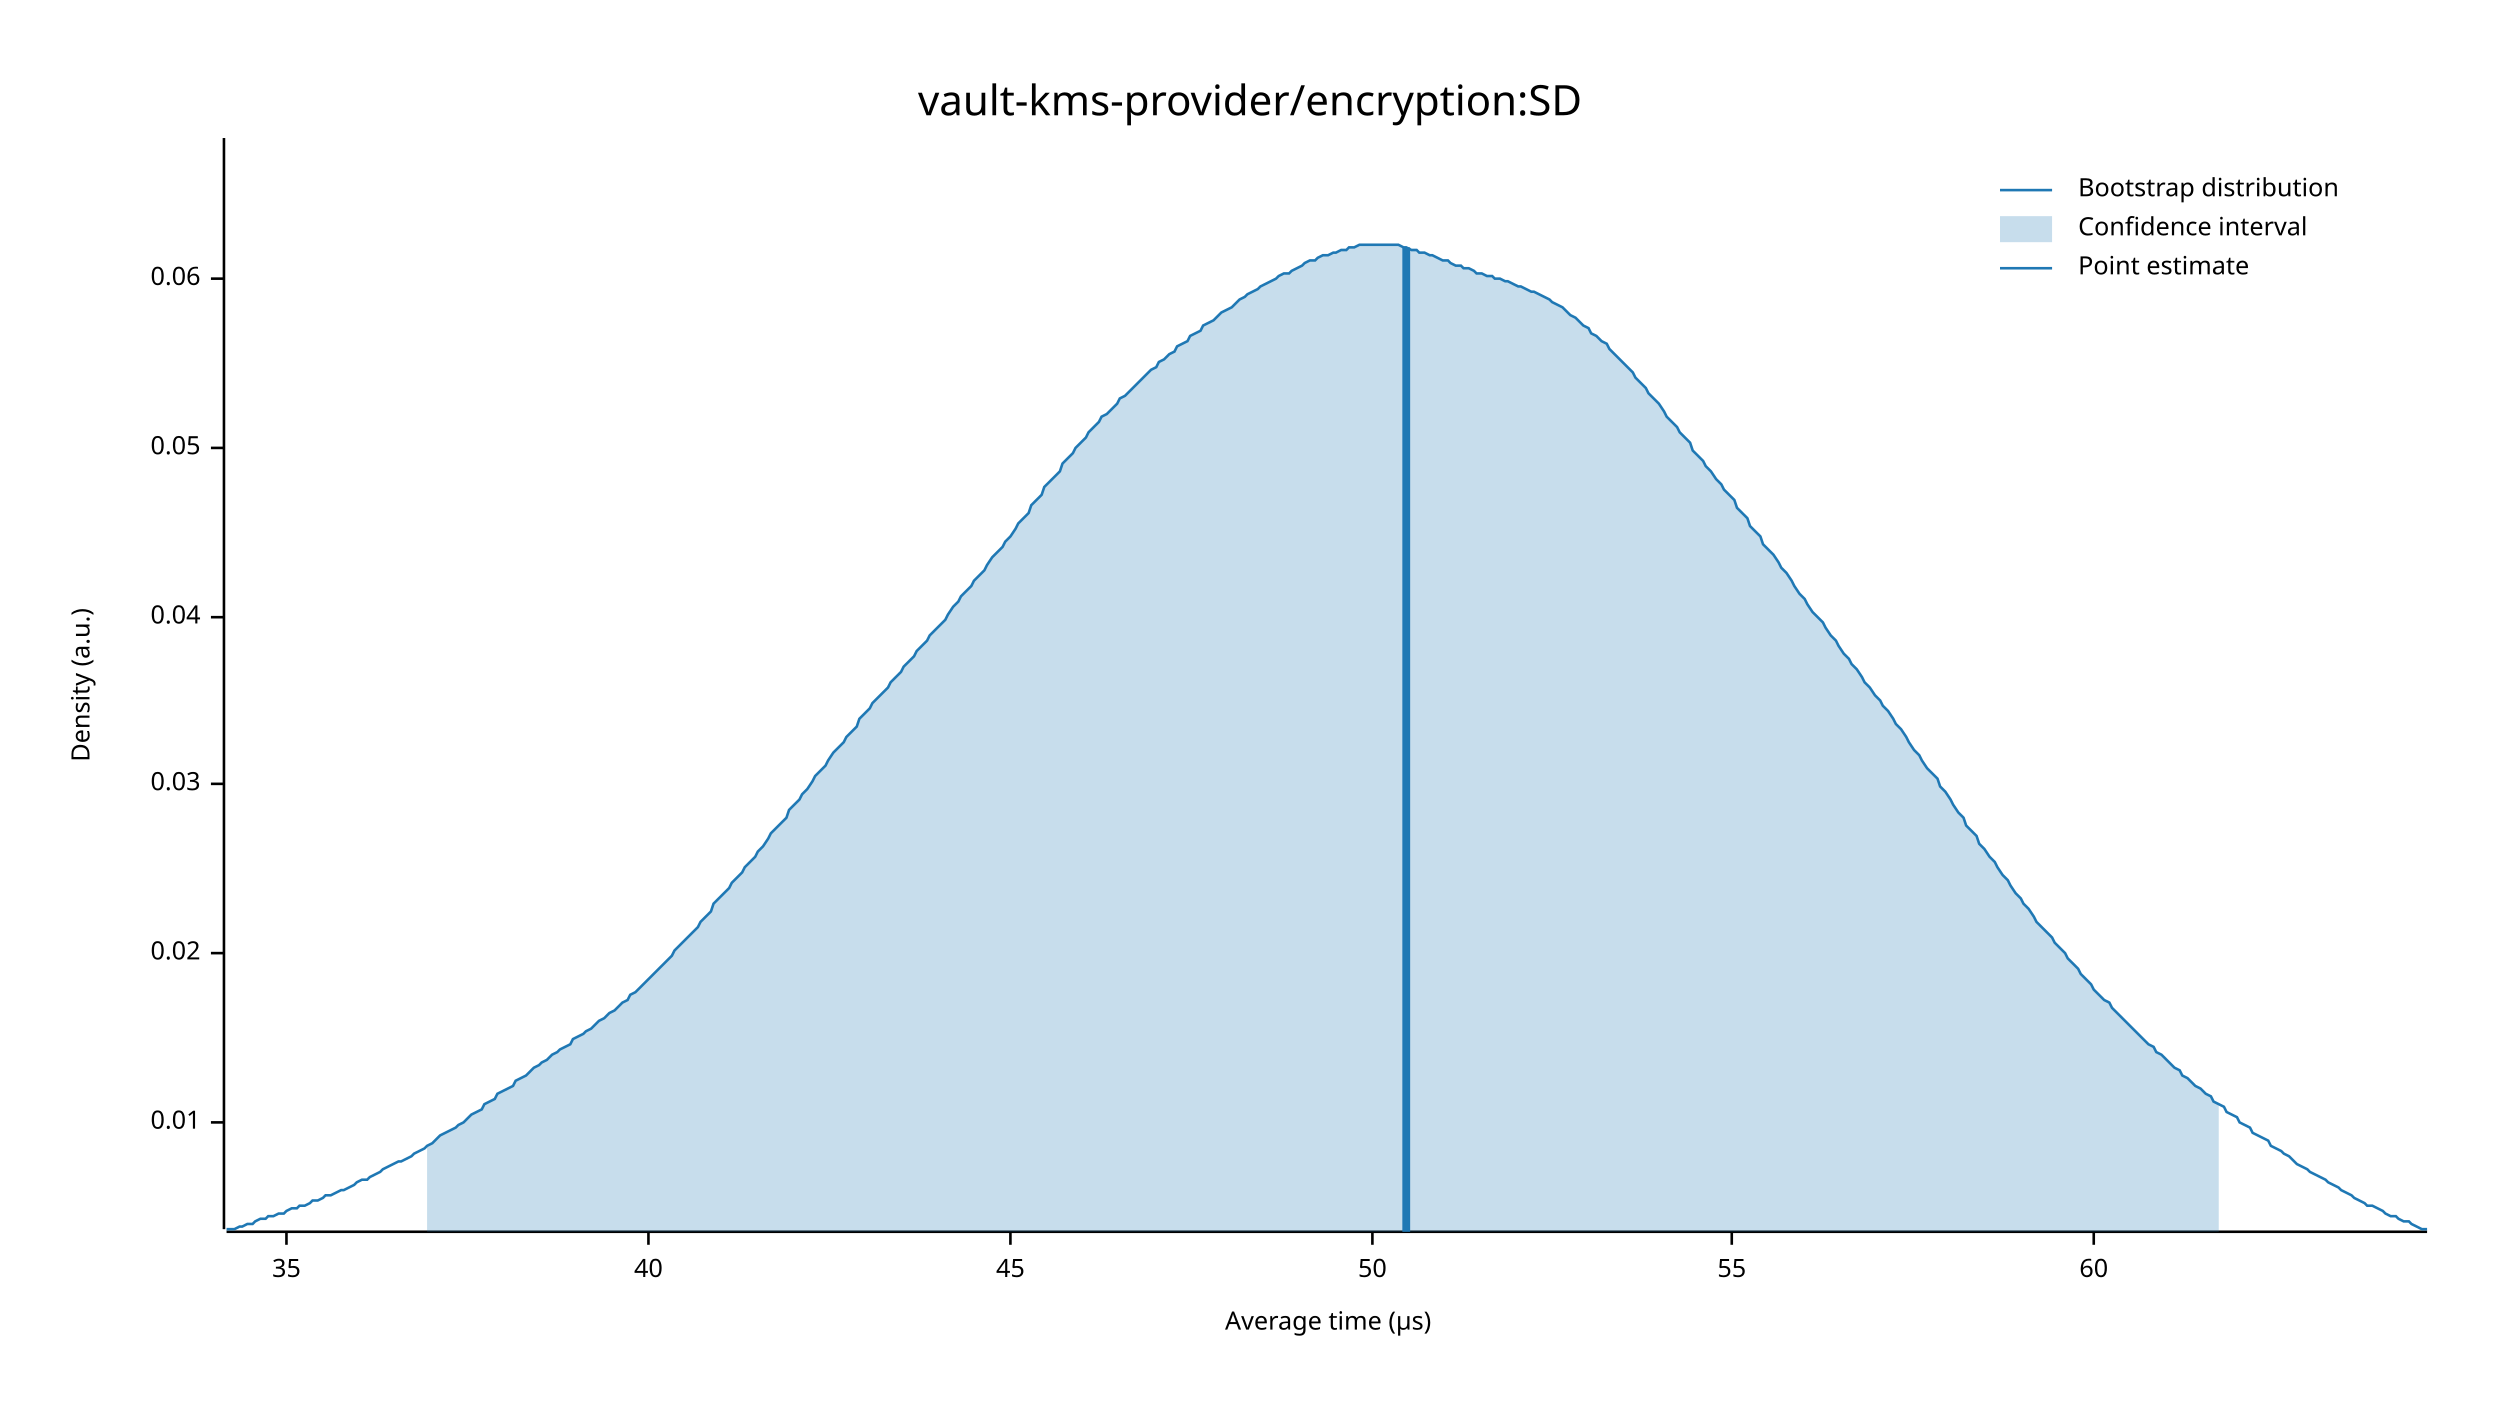
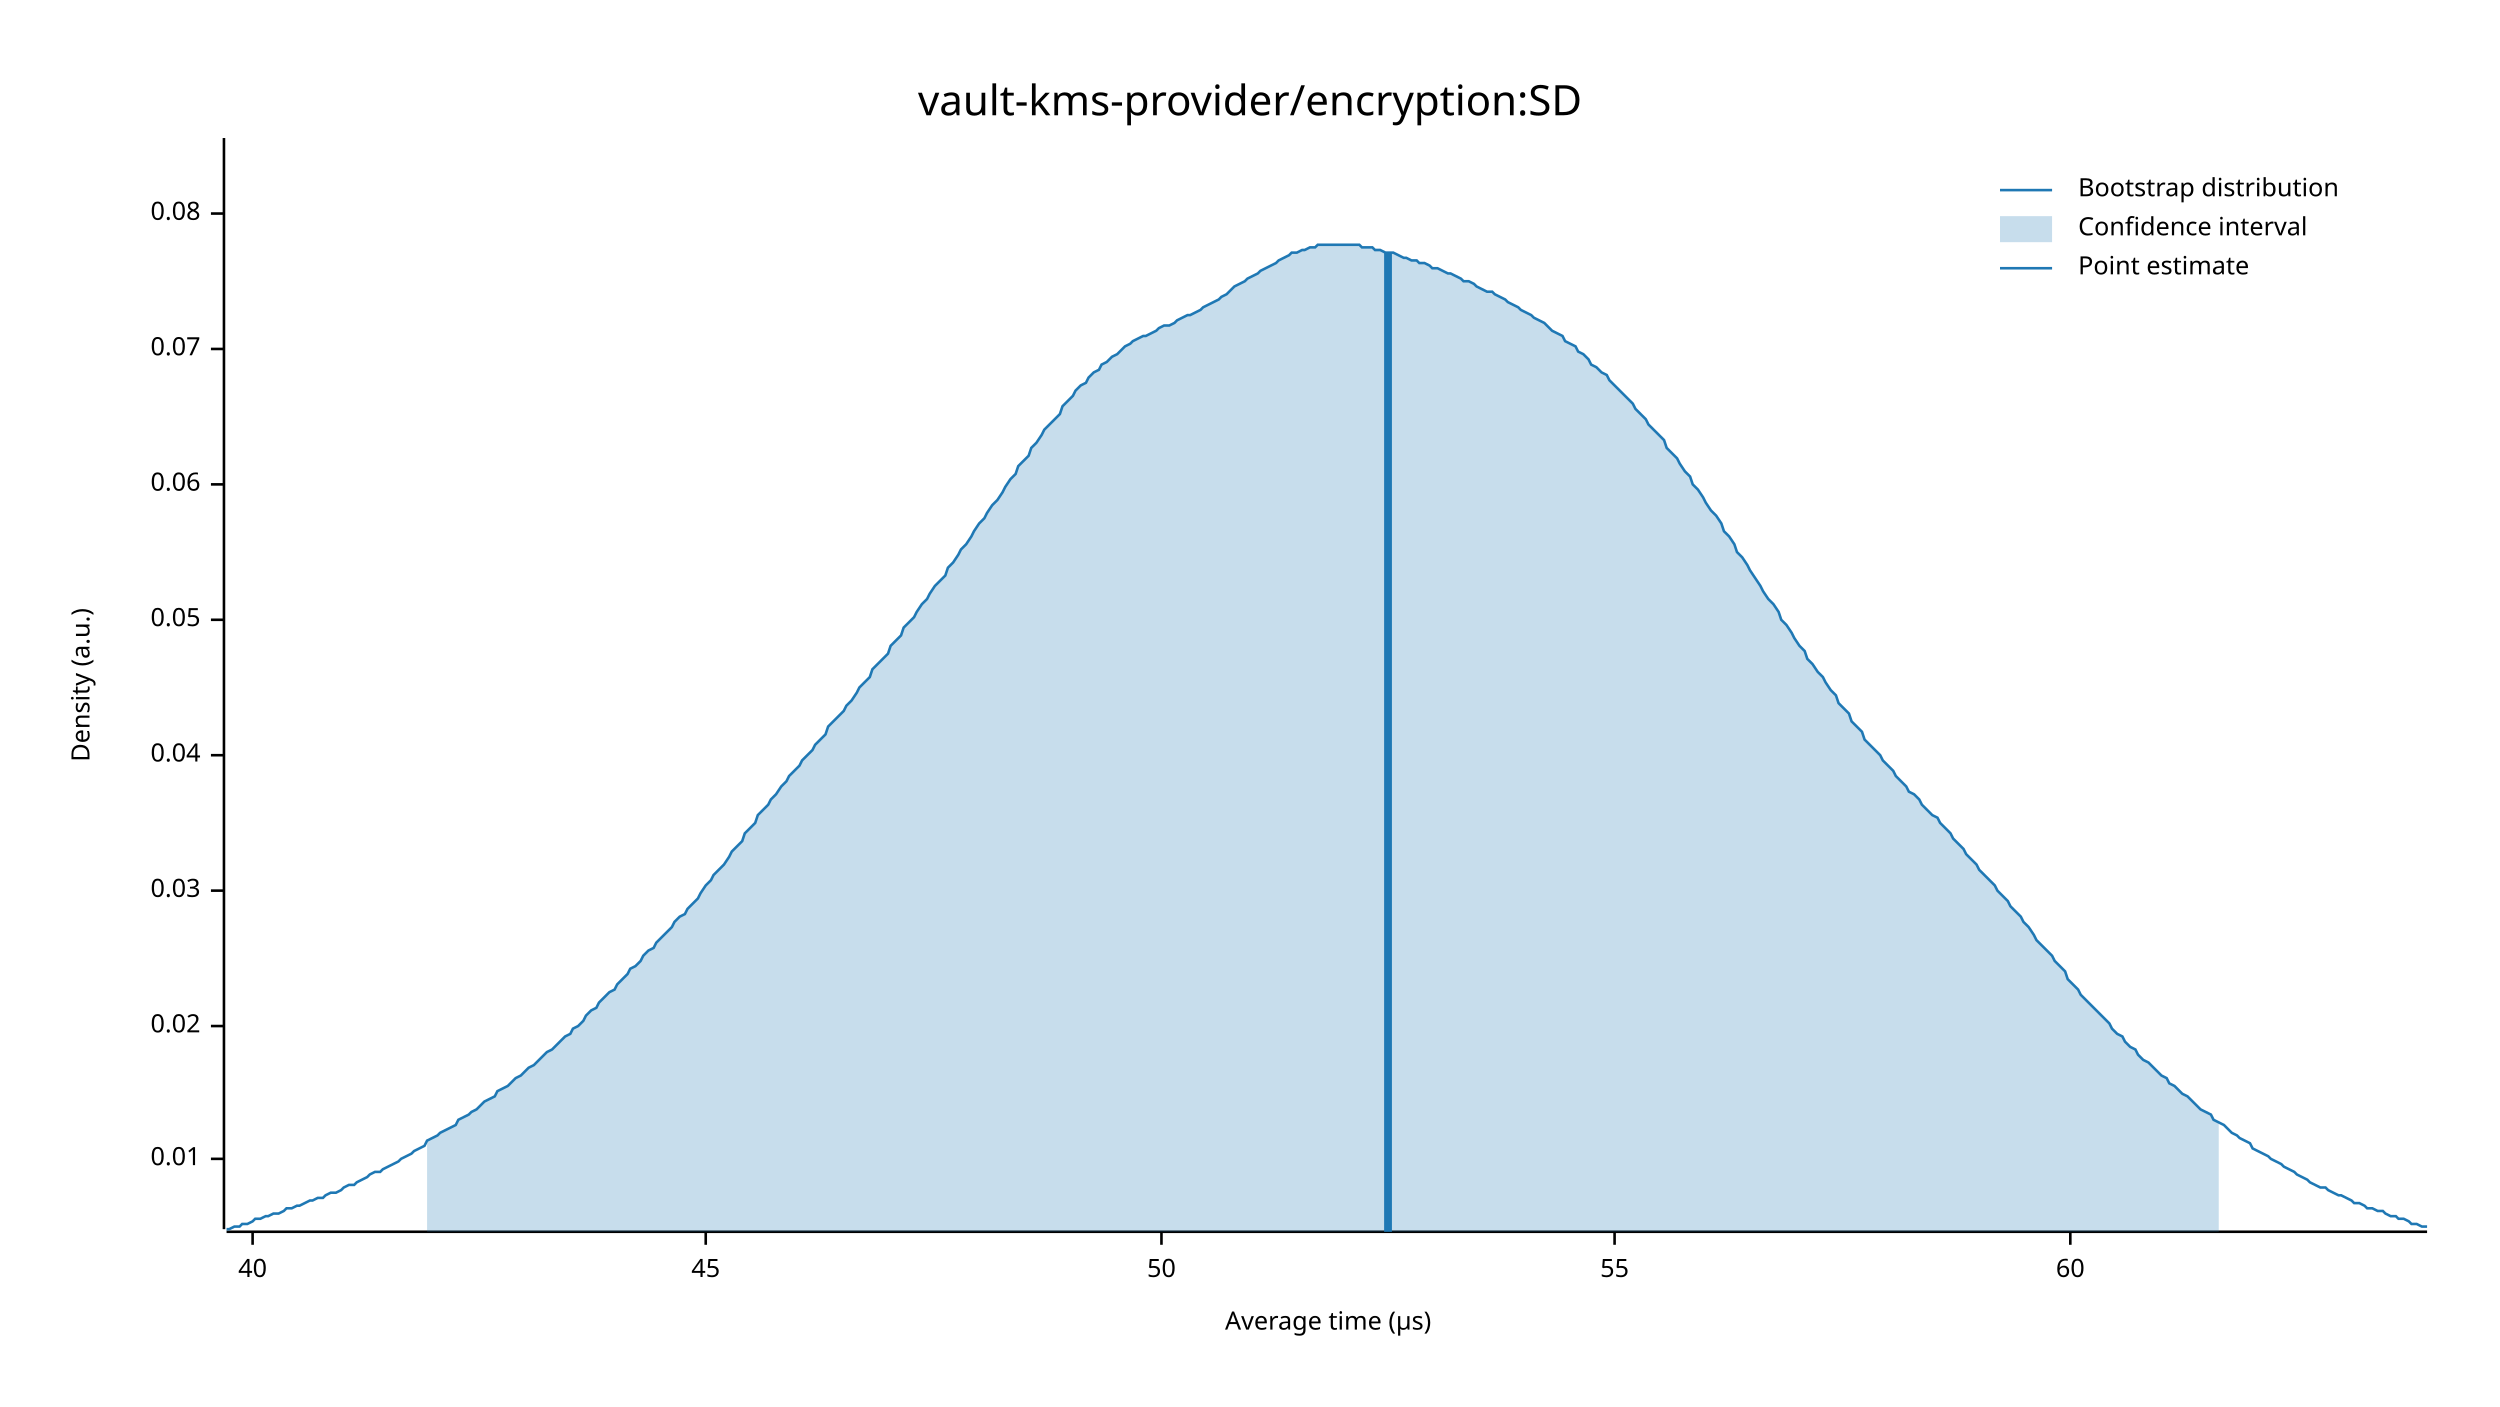
<svg xmlns="http://www.w3.org/2000/svg" width="960" height="540" viewBox="0 0 960 540">
  <text x="480" y="32" dy="0.76em" text-anchor="middle" font-family="sans-serif" font-size="16.129" opacity="1" fill="#000000">
vault-kms-provider/encryption:SD
</text>
  <text x="27" y="263" dy="0.76em" text-anchor="middle" font-family="sans-serif" font-size="9.677" opacity="1" fill="#000000" transform="rotate(270, 27, 263)">
Density (a.u.)
</text>
  <text x="510" y="513" dy="-0.5ex" text-anchor="middle" font-family="sans-serif" font-size="9.677" opacity="1" fill="#000000">
Average time (µs)
</text>
  <polyline fill="none" opacity="1" stroke="#000000" stroke-width="1" points="86,53 86,472 " />
-   <text x="77" y="431" dy="0.5ex" text-anchor="end" font-family="sans-serif" font-size="9.677" opacity="1" fill="#000000">
+   <text x="77" y="445" dy="0.5ex" text-anchor="end" font-family="sans-serif" font-size="9.677" opacity="1" fill="#000000">
0.01
</text>
-   <polyline fill="none" opacity="1" stroke="#000000" stroke-width="1" points="81,431 86,431 " />
-   <text x="77" y="366" dy="0.5ex" text-anchor="end" font-family="sans-serif" font-size="9.677" opacity="1" fill="#000000">
+   <polyline fill="none" opacity="1" stroke="#000000" stroke-width="1" points="81,445 86,445 " />
+   <text x="77" y="394" dy="0.5ex" text-anchor="end" font-family="sans-serif" font-size="9.677" opacity="1" fill="#000000">
0.02
</text>
-   <polyline fill="none" opacity="1" stroke="#000000" stroke-width="1" points="81,366 86,366 " />
-   <text x="77" y="301" dy="0.5ex" text-anchor="end" font-family="sans-serif" font-size="9.677" opacity="1" fill="#000000">
+   <polyline fill="none" opacity="1" stroke="#000000" stroke-width="1" points="81,394 86,394 " />
+   <text x="77" y="342" dy="0.5ex" text-anchor="end" font-family="sans-serif" font-size="9.677" opacity="1" fill="#000000">
0.03
</text>
-   <polyline fill="none" opacity="1" stroke="#000000" stroke-width="1" points="81,301 86,301 " />
-   <text x="77" y="237" dy="0.5ex" text-anchor="end" font-family="sans-serif" font-size="9.677" opacity="1" fill="#000000">
+   <polyline fill="none" opacity="1" stroke="#000000" stroke-width="1" points="81,342 86,342 " />
+   <text x="77" y="290" dy="0.5ex" text-anchor="end" font-family="sans-serif" font-size="9.677" opacity="1" fill="#000000">
0.04
</text>
-   <polyline fill="none" opacity="1" stroke="#000000" stroke-width="1" points="81,237 86,237 " />
-   <text x="77" y="172" dy="0.5ex" text-anchor="end" font-family="sans-serif" font-size="9.677" opacity="1" fill="#000000">
+   <polyline fill="none" opacity="1" stroke="#000000" stroke-width="1" points="81,290 86,290 " />
+   <text x="77" y="238" dy="0.5ex" text-anchor="end" font-family="sans-serif" font-size="9.677" opacity="1" fill="#000000">
0.05
</text>
-   <polyline fill="none" opacity="1" stroke="#000000" stroke-width="1" points="81,172 86,172 " />
-   <text x="77" y="107" dy="0.5ex" text-anchor="end" font-family="sans-serif" font-size="9.677" opacity="1" fill="#000000">
+   <polyline fill="none" opacity="1" stroke="#000000" stroke-width="1" points="81,238 86,238 " />
+   <text x="77" y="186" dy="0.5ex" text-anchor="end" font-family="sans-serif" font-size="9.677" opacity="1" fill="#000000">
0.06
</text>
-   <polyline fill="none" opacity="1" stroke="#000000" stroke-width="1" points="81,107 86,107 " />
+   <polyline fill="none" opacity="1" stroke="#000000" stroke-width="1" points="81,186 86,186 " />
+   <text x="77" y="134" dy="0.5ex" text-anchor="end" font-family="sans-serif" font-size="9.677" opacity="1" fill="#000000">
+ 0.07
+ </text>
+   <polyline fill="none" opacity="1" stroke="#000000" stroke-width="1" points="81,134 86,134 " />
+   <text x="77" y="82" dy="0.5ex" text-anchor="end" font-family="sans-serif" font-size="9.677" opacity="1" fill="#000000">
+ 0.08
+ </text>
+   <polyline fill="none" opacity="1" stroke="#000000" stroke-width="1" points="81,82 86,82 " />
  <polyline fill="none" opacity="1" stroke="#000000" stroke-width="1" points="87,473 932,473 " />
-   <text x="110" y="483" dy="0.76em" text-anchor="middle" font-family="sans-serif" font-size="9.677" opacity="1" fill="#000000">
- 35
- </text>
-   <polyline fill="none" opacity="1" stroke="#000000" stroke-width="1" points="110,473 110,478 " />
-   <text x="249" y="483" dy="0.76em" text-anchor="middle" font-family="sans-serif" font-size="9.677" opacity="1" fill="#000000">
+   <text x="97" y="483" dy="0.76em" text-anchor="middle" font-family="sans-serif" font-size="9.677" opacity="1" fill="#000000">
40
</text>
-   <polyline fill="none" opacity="1" stroke="#000000" stroke-width="1" points="249,473 249,478 " />
-   <text x="388" y="483" dy="0.76em" text-anchor="middle" font-family="sans-serif" font-size="9.677" opacity="1" fill="#000000">
+   <polyline fill="none" opacity="1" stroke="#000000" stroke-width="1" points="97,473 97,478 " />
+   <text x="271" y="483" dy="0.76em" text-anchor="middle" font-family="sans-serif" font-size="9.677" opacity="1" fill="#000000">
45
</text>
-   <polyline fill="none" opacity="1" stroke="#000000" stroke-width="1" points="388,473 388,478 " />
-   <text x="527" y="483" dy="0.76em" text-anchor="middle" font-family="sans-serif" font-size="9.677" opacity="1" fill="#000000">
+   <polyline fill="none" opacity="1" stroke="#000000" stroke-width="1" points="271,473 271,478 " />
+   <text x="446" y="483" dy="0.76em" text-anchor="middle" font-family="sans-serif" font-size="9.677" opacity="1" fill="#000000">
50
</text>
-   <polyline fill="none" opacity="1" stroke="#000000" stroke-width="1" points="527,473 527,478 " />
-   <text x="665" y="483" dy="0.76em" text-anchor="middle" font-family="sans-serif" font-size="9.677" opacity="1" fill="#000000">
+   <polyline fill="none" opacity="1" stroke="#000000" stroke-width="1" points="446,473 446,478 " />
+   <text x="620" y="483" dy="0.76em" text-anchor="middle" font-family="sans-serif" font-size="9.677" opacity="1" fill="#000000">
55
</text>
-   <polyline fill="none" opacity="1" stroke="#000000" stroke-width="1" points="665,473 665,478 " />
-   <text x="804" y="483" dy="0.76em" text-anchor="middle" font-family="sans-serif" font-size="9.677" opacity="1" fill="#000000">
+   <polyline fill="none" opacity="1" stroke="#000000" stroke-width="1" points="620,473 620,478 " />
+   <text x="795" y="483" dy="0.76em" text-anchor="middle" font-family="sans-serif" font-size="9.677" opacity="1" fill="#000000">
60
</text>
-   <polyline fill="none" opacity="1" stroke="#000000" stroke-width="1" points="804,473 804,478 " />
-   <polyline fill="none" opacity="1" stroke="#1F78B4" stroke-width="1" points="87,472 88,472 90,472 92,471 93,471 95,470 97,470 98,469 100,468 102,468 103,467 105,467 107,466 109,466 110,465 112,464 114,464 115,463 117,463 119,462 120,461 122,461 124,460 125,459 127,459 129,458 131,457 132,457 134,456 136,455 137,454 139,453 141,453 142,452 144,451 146,450 147,449 149,448 151,447 153,446 154,446 156,445 158,444 159,443 161,442 163,441 164,440 166,439 168,437 169,436 171,435 173,434 175,433 176,432 178,431 180,429 181,428 183,427 185,426 186,424 188,423 190,422 191,420 193,419 195,418 197,417 198,415 200,414 202,413 203,412 205,410 207,409 208,408 210,407 212,405 214,404 215,403 217,402 219,401 220,399 222,398 224,397 225,396 227,395 229,393 230,392 232,391 234,389 236,388 237,387 239,385 241,384 242,382 244,381 246,379 247,378 249,376 251,374 252,373 254,371 256,369 258,367 259,365 261,363 263,361 264,360 266,358 268,356 269,354 271,352 273,350 274,347 276,345 278,343 280,341 281,339 283,337 285,335 286,333 288,331 290,329 291,327 293,325 295,322 296,320 298,318 300,316 302,314 303,311 305,309 307,307 308,305 310,303 312,300 313,298 315,296 317,294 318,292 320,289 322,287 324,285 325,283 327,281 329,279 330,276 332,274 334,272 335,270 337,268 339,266 341,264 342,262 344,260 346,258 347,256 349,254 351,252 352,250 354,248 356,246 357,244 359,242 361,240 363,238 364,236 366,233 368,231 369,229 371,227 373,225 374,223 376,221 378,219 379,217 381,214 383,212 385,210 386,208 388,206 390,203 391,201 393,199 395,197 396,194 398,192 400,190 401,187 403,185 405,183 407,181 408,178 410,176 412,174 413,172 415,170 417,168 418,166 420,164 422,162 423,160 425,159 427,157 429,155 430,153 432,152 434,150 435,149 437,147 439,145 440,144 442,142 444,141 445,139 447,138 449,136 451,135 452,133 454,132 456,131 457,129 459,128 461,127 462,125 464,124 466,123 468,121 469,120 471,119 473,118 474,117 476,115 478,114 479,113 481,112 483,111 484,110 486,109 488,108 490,107 491,106 493,105 495,105 496,104 498,103 500,102 501,101 503,100 505,100 506,99 508,98 510,98 512,97 513,97 515,96 517,96 518,95 520,95 522,94 523,94 525,94 527,94 528,94 530,94 532,94 534,94 535,94 537,94 539,95 540,95 542,96 544,96 545,97 547,97 549,98 550,98 552,99 554,100 556,100 557,101 559,102 561,102 562,103 564,103 566,104 567,105 569,105 571,106 573,106 574,107 576,107 578,108 579,108 581,109 583,110 584,110 586,111 588,112 589,112 591,113 593,114 595,115 596,116 598,117 600,118 601,119 603,121 605,122 606,123 608,125 610,126 611,128 613,129 615,131 617,132 618,134 620,136 622,138 623,139 625,141 627,143 628,145 630,147 632,149 633,151 635,153 637,155 639,158 640,160 642,162 644,164 645,166 647,168 649,170 650,173 652,175 654,177 655,179 657,181 659,184 661,186 662,188 664,190 666,192 667,195 669,197 671,199 672,202 674,204 676,206 677,209 679,211 681,213 683,216 684,218 686,220 688,223 689,225 691,228 693,230 694,232 696,235 698,237 700,239 701,241 703,244 705,246 706,248 708,251 710,253 711,255 713,257 715,260 716,262 718,264 720,267 722,269 723,271 725,273 727,276 728,278 730,280 732,283 733,285 735,288 737,290 738,292 740,295 742,297 744,299 745,302 747,304 749,307 750,309 752,312 754,314 755,317 757,319 759,321 760,324 762,326 764,329 766,331 767,333 769,336 771,338 772,340 774,343 776,345 777,347 779,349 781,352 782,354 784,356 786,358 788,360 789,362 791,364 793,366 794,368 796,370 798,372 799,374 801,376 803,378 804,380 806,382 808,384 810,385 811,387 813,389 815,391 816,392 818,394 820,396 821,397 823,399 825,401 827,402 828,404 830,405 832,407 833,408 835,410 837,411 838,413 840,414 842,416 843,417 845,418 847,420 849,421 850,423 852,424 854,425 855,427 857,428 859,429 860,431 862,432 864,433 865,435 867,436 869,437 871,438 872,440 874,441 876,442 877,443 879,444 881,446 882,447 884,448 886,449 887,450 889,451 891,452 893,453 894,454 896,455 898,456 899,457 901,458 903,459 904,460 906,461 908,462 909,463 911,463 913,464 915,465 916,466 918,467 920,467 921,468 923,469 925,469 926,470 928,471 930,472 932,472 " />
-   <polygon opacity="0.25" fill="#1F78B4" points="164,440 166,439 168,437 169,436 171,435 173,434 175,433 176,432 178,431 180,429 181,428 183,427 185,426 186,424 188,423 190,422 191,420 193,419 195,418 197,417 198,415 200,414 202,413 203,412 205,410 207,409 208,408 210,407 212,405 214,404 215,403 217,402 219,401 220,399 222,398 224,397 225,396 227,395 229,393 230,392 232,391 234,389 236,388 237,387 239,385 241,384 242,382 244,381 246,379 247,378 249,376 251,374 252,373 254,371 256,369 258,367 259,365 261,363 263,361 264,360 266,358 268,356 269,354 271,352 273,350 274,347 276,345 278,343 280,341 281,339 283,337 285,335 286,333 288,331 290,329 291,327 293,325 295,322 296,320 298,318 300,316 302,314 303,311 305,309 307,307 308,305 310,303 312,300 313,298 315,296 317,294 318,292 320,289 322,287 324,285 325,283 327,281 329,279 330,276 332,274 334,272 335,270 337,268 339,266 341,264 342,262 344,260 346,258 347,256 349,254 351,252 352,250 354,248 356,246 357,244 359,242 361,240 363,238 364,236 366,233 368,231 369,229 371,227 373,225 374,223 376,221 378,219 379,217 381,214 383,212 385,210 386,208 388,206 390,203 391,201 393,199 395,197 396,194 398,192 400,190 401,187 403,185 405,183 407,181 408,178 410,176 412,174 413,172 415,170 417,168 418,166 420,164 422,162 423,160 425,159 427,157 429,155 430,153 432,152 434,150 435,149 437,147 439,145 440,144 442,142 444,141 445,139 447,138 449,136 451,135 452,133 454,132 456,131 457,129 459,128 461,127 462,125 464,124 466,123 468,121 469,120 471,119 473,118 474,117 476,115 478,114 479,113 481,112 483,111 484,110 486,109 488,108 490,107 491,106 493,105 495,105 496,104 498,103 500,102 501,101 503,100 505,100 506,99 508,98 510,98 512,97 513,97 515,96 517,96 518,95 520,95 522,94 523,94 525,94 527,94 528,94 530,94 532,94 534,94 535,94 537,94 539,95 540,95 542,96 544,96 545,97 547,97 549,98 550,98 552,99 554,100 556,100 557,101 559,102 561,102 562,103 564,103 566,104 567,105 569,105 571,106 573,106 574,107 576,107 578,108 579,108 581,109 583,110 584,110 586,111 588,112 589,112 591,113 593,114 595,115 596,116 598,117 600,118 601,119 603,121 605,122 606,123 608,125 610,126 611,128 613,129 615,131 617,132 618,134 620,136 622,138 623,139 625,141 627,143 628,145 630,147 632,149 633,151 635,153 637,155 639,158 640,160 642,162 644,164 645,166 647,168 649,170 650,173 652,175 654,177 655,179 657,181 659,184 661,186 662,188 664,190 666,192 667,195 669,197 671,199 672,202 674,204 676,206 677,209 679,211 681,213 683,216 684,218 686,220 688,223 689,225 691,228 693,230 694,232 696,235 698,237 700,239 701,241 703,244 705,246 706,248 708,251 710,253 711,255 713,257 715,260 716,262 718,264 720,267 722,269 723,271 725,273 727,276 728,278 730,280 732,283 733,285 735,288 737,290 738,292 740,295 742,297 744,299 745,302 747,304 749,307 750,309 752,312 754,314 755,317 757,319 759,321 760,324 762,326 764,329 766,331 767,333 769,336 771,338 772,340 774,343 776,345 777,347 779,349 781,352 782,354 784,356 786,358 788,360 789,362 791,364 793,366 794,368 796,370 798,372 799,374 801,376 803,378 804,380 806,382 808,384 810,385 811,387 813,389 815,391 816,392 818,394 820,396 821,397 823,399 825,401 827,402 828,404 830,405 832,407 833,408 835,410 837,411 838,413 840,414 842,416 843,417 845,418 847,420 849,421 850,423 852,424 852,473 164,473 " />
-   <polyline fill="none" opacity="1" stroke="#1F78B4" stroke-width="3" points="540,473 540,95 " />
+   <polyline fill="none" opacity="1" stroke="#000000" stroke-width="1" points="795,473 795,478 " />
+   <polyline fill="none" opacity="1" stroke="#1F78B4" stroke-width="1" points="87,472 88,472 90,471 92,471 93,470 95,470 97,469 98,468 100,468 102,467 103,467 105,466 107,466 109,465 110,464 112,464 114,463 115,463 117,462 119,461 120,461 122,460 124,460 125,459 127,458 129,458 131,457 132,456 134,455 136,455 137,454 139,453 141,452 142,451 144,450 146,450 147,449 149,448 151,447 153,446 154,445 156,444 158,443 159,442 161,441 163,440 164,438 166,437 168,436 169,435 171,434 173,433 175,432 176,430 178,429 180,428 181,427 183,426 185,424 186,423 188,422 190,421 191,419 193,418 195,417 197,415 198,414 200,413 202,411 203,410 205,409 207,407 208,406 210,404 212,403 214,401 215,400 217,398 219,397 220,395 222,394 224,392 225,390 227,388 229,387 230,385 232,383 234,381 236,380 237,378 239,376 241,374 242,372 244,371 246,369 247,367 249,365 251,364 252,362 254,360 256,358 258,356 259,354 261,352 263,351 264,349 266,347 268,345 269,343 271,340 273,338 274,336 276,334 278,332 280,329 281,327 283,325 285,323 286,320 288,318 290,316 291,313 293,311 295,309 296,307 298,305 300,302 302,300 303,298 305,296 307,294 308,292 310,290 312,288 313,286 315,284 317,282 318,279 320,277 322,275 324,273 325,271 327,269 329,266 330,264 332,262 334,260 335,257 337,255 339,253 341,251 342,248 344,246 346,244 347,241 349,239 351,237 352,235 354,232 356,230 357,228 359,225 361,223 363,221 364,218 366,216 368,213 369,211 371,209 373,206 374,204 376,201 378,199 379,197 381,194 383,192 385,189 386,187 388,184 390,182 391,179 393,177 395,175 396,172 398,170 400,167 401,165 403,163 405,161 407,159 408,156 410,154 412,152 413,150 415,148 417,147 418,145 420,143 422,142 423,140 425,139 427,137 429,136 430,135 432,133 434,132 435,131 437,130 439,129 440,129 442,128 444,127 445,126 447,125 449,125 451,124 452,123 454,122 456,121 457,121 459,120 461,119 462,118 464,117 466,116 468,115 469,114 471,113 473,111 474,110 476,109 478,108 479,107 481,106 483,105 484,104 486,103 488,102 490,101 491,100 493,99 495,98 496,97 498,97 500,96 501,96 503,95 505,95 506,94 508,94 510,94 512,94 513,94 515,94 517,94 518,94 520,94 522,94 523,95 525,95 527,95 528,96 530,96 532,97 534,97 535,97 537,98 539,99 540,99 542,100 544,100 545,101 547,101 549,102 550,103 552,103 554,104 556,105 557,105 559,106 561,107 562,108 564,108 566,109 567,110 569,111 571,112 573,112 574,113 576,114 578,115 579,116 581,117 583,118 584,119 586,120 588,121 589,122 591,123 593,124 595,126 596,127 598,128 600,129 601,131 603,132 605,133 606,135 608,136 610,138 611,140 613,141 615,143 617,144 618,146 620,148 622,150 623,151 625,153 627,155 628,157 630,159 632,161 633,163 635,165 637,167 639,169 640,172 642,174 644,176 645,178 647,181 649,183 650,186 652,188 654,191 655,193 657,196 659,198 661,201 662,204 664,206 666,209 667,212 669,214 671,217 672,219 674,222 676,225 677,227 679,230 681,232 683,235 684,238 686,240 688,243 689,245 691,248 693,250 694,253 696,255 698,258 700,260 701,262 703,265 705,267 706,270 708,272 710,274 711,277 713,279 715,281 716,284 718,286 720,288 722,290 723,292 725,294 727,296 728,298 730,300 732,302 733,304 735,305 737,307 738,309 740,311 742,313 744,314 745,316 747,318 749,320 750,322 752,324 754,326 755,328 757,330 759,332 760,334 762,336 764,338 766,340 767,342 769,344 771,346 772,348 774,350 776,352 777,354 779,356 781,359 782,361 784,363 786,365 788,367 789,369 791,371 793,373 794,376 796,378 798,380 799,382 801,384 803,386 804,387 806,389 808,391 810,393 811,395 813,397 815,398 816,400 818,402 820,403 821,405 823,407 825,408 827,410 828,411 830,413 832,414 833,416 835,417 837,419 838,420 840,421 842,423 843,424 845,426 847,427 849,428 850,430 852,431 854,432 855,433 857,435 859,436 860,437 862,438 864,439 865,441 867,442 869,443 871,444 872,445 874,446 876,447 877,448 879,449 881,450 882,451 884,452 886,453 887,454 889,455 891,456 893,456 894,457 896,458 898,459 899,459 901,460 903,461 904,462 906,462 908,463 909,464 911,464 913,465 915,465 916,466 918,467 920,467 921,468 923,468 925,469 926,470 928,470 930,471 932,471 " />
+   <polygon opacity="0.25" fill="#1F78B4" points="164,438 166,437 168,436 169,435 171,434 173,433 175,432 176,430 178,429 180,428 181,427 183,426 185,424 186,423 188,422 190,421 191,419 193,418 195,417 197,415 198,414 200,413 202,411 203,410 205,409 207,407 208,406 210,404 212,403 214,401 215,400 217,398 219,397 220,395 222,394 224,392 225,390 227,388 229,387 230,385 232,383 234,381 236,380 237,378 239,376 241,374 242,372 244,371 246,369 247,367 249,365 251,364 252,362 254,360 256,358 258,356 259,354 261,352 263,351 264,349 266,347 268,345 269,343 271,340 273,338 274,336 276,334 278,332 280,329 281,327 283,325 285,323 286,320 288,318 290,316 291,313 293,311 295,309 296,307 298,305 300,302 302,300 303,298 305,296 307,294 308,292 310,290 312,288 313,286 315,284 317,282 318,279 320,277 322,275 324,273 325,271 327,269 329,266 330,264 332,262 334,260 335,257 337,255 339,253 341,251 342,248 344,246 346,244 347,241 349,239 351,237 352,235 354,232 356,230 357,228 359,225 361,223 363,221 364,218 366,216 368,213 369,211 371,209 373,206 374,204 376,201 378,199 379,197 381,194 383,192 385,189 386,187 388,184 390,182 391,179 393,177 395,175 396,172 398,170 400,167 401,165 403,163 405,161 407,159 408,156 410,154 412,152 413,150 415,148 417,147 418,145 420,143 422,142 423,140 425,139 427,137 429,136 430,135 432,133 434,132 435,131 437,130 439,129 440,129 442,128 444,127 445,126 447,125 449,125 451,124 452,123 454,122 456,121 457,121 459,120 461,119 462,118 464,117 466,116 468,115 469,114 471,113 473,111 474,110 476,109 478,108 479,107 481,106 483,105 484,104 486,103 488,102 490,101 491,100 493,99 495,98 496,97 498,97 500,96 501,96 503,95 505,95 506,94 508,94 510,94 512,94 513,94 515,94 517,94 518,94 520,94 522,94 523,95 525,95 527,95 528,96 530,96 532,97 534,97 535,97 537,98 539,99 540,99 542,100 544,100 545,101 547,101 549,102 550,103 552,103 554,104 556,105 557,105 559,106 561,107 562,108 564,108 566,109 567,110 569,111 571,112 573,112 574,113 576,114 578,115 579,116 581,117 583,118 584,119 586,120 588,121 589,122 591,123 593,124 595,126 596,127 598,128 600,129 601,131 603,132 605,133 606,135 608,136 610,138 611,140 613,141 615,143 617,144 618,146 620,148 622,150 623,151 625,153 627,155 628,157 630,159 632,161 633,163 635,165 637,167 639,169 640,172 642,174 644,176 645,178 647,181 649,183 650,186 652,188 654,191 655,193 657,196 659,198 661,201 662,204 664,206 666,209 667,212 669,214 671,217 672,219 674,222 676,225 677,227 679,230 681,232 683,235 684,238 686,240 688,243 689,245 691,248 693,250 694,253 696,255 698,258 700,260 701,262 703,265 705,267 706,270 708,272 710,274 711,277 713,279 715,281 716,284 718,286 720,288 722,290 723,292 725,294 727,296 728,298 730,300 732,302 733,304 735,305 737,307 738,309 740,311 742,313 744,314 745,316 747,318 749,320 750,322 752,324 754,326 755,328 757,330 759,332 760,334 762,336 764,338 766,340 767,342 769,344 771,346 772,348 774,350 776,352 777,354 779,356 781,359 782,361 784,363 786,365 788,367 789,369 791,371 793,373 794,376 796,378 798,380 799,382 801,384 803,386 804,387 806,389 808,391 810,393 811,395 813,397 815,398 816,400 818,402 820,403 821,405 823,407 825,408 827,410 828,411 830,413 832,414 833,416 835,417 837,419 838,420 840,421 842,423 843,424 845,426 847,427 849,428 850,430 852,431 852,473 164,473 " />
+   <polyline fill="none" opacity="1" stroke="#1F78B4" stroke-width="3" points="533,473 533,97 " />
  <text x="798" y="68" dy="0.76em" text-anchor="start" font-family="sans-serif" font-size="9.677" opacity="1" fill="#000000">
Bootstrap distribution
</text>
  <text x="798" y="83" dy="0.76em" text-anchor="start" font-family="sans-serif" font-size="9.677" opacity="1" fill="#000000">
Confidence interval
</text>
  <text x="798" y="98" dy="0.76em" text-anchor="start" font-family="sans-serif" font-size="9.677" opacity="1" fill="#000000">
Point estimate
</text>
  <polyline fill="none" opacity="1" stroke="#1F78B4" stroke-width="1" points="768,73 788,73 " />
  <rect x="768" y="83" width="20" height="10" opacity="0.25" fill="#1F78B4" stroke="none" />
  <polyline fill="none" opacity="1" stroke="#1F78B4" stroke-width="1" points="768,103 788,103 " />
</svg>
